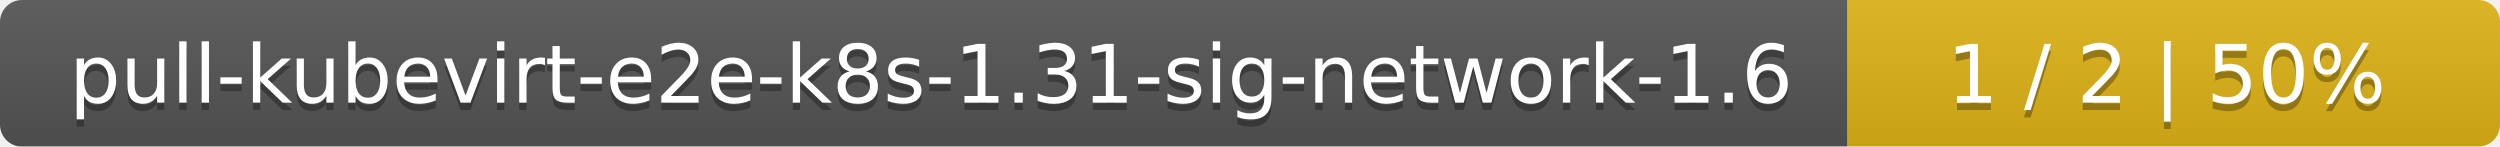
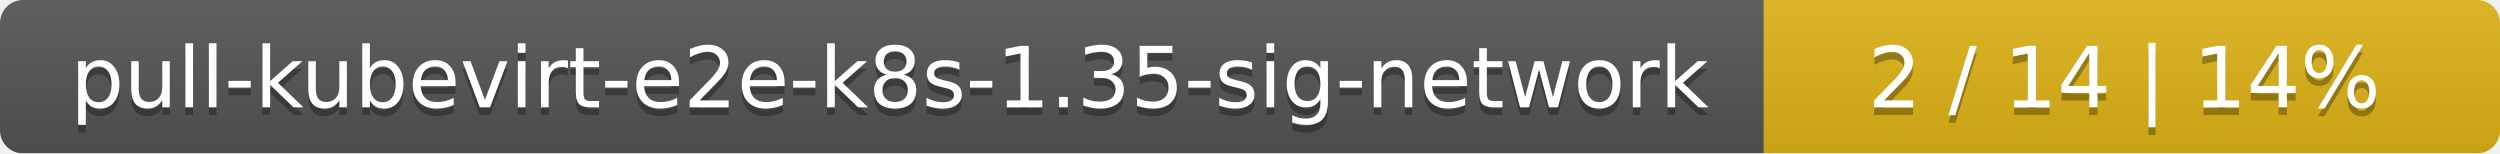
- <svg xmlns="http://www.w3.org/2000/svg" width="341" height="20">
+ <svg xmlns="http://www.w3.org/2000/svg" width="326" height="20">
  <linearGradient id="smooth" x2="0" y2="100%">
    <stop offset="0" stop-color="#bbb" stop-opacity=".1" />
    <stop offset="1" stop-opacity=".1" />
  </linearGradient>
  <mask id="round">
-     <rect width="341" height="20" rx="3" fill="#fff" />
+     <rect width="326" height="20" rx="3" fill="#fff" />
  </mask>
  <g mask="url(#round)">
-     <rect width="252" height="20" fill="#555" />
-     <rect x="252" width="89" height="20" fill="#dfb317" />
-     <rect width="341" height="20" fill="url(#smooth)" />
+     <rect width="230" height="20" fill="#555" />
+     <rect x="230" width="96" height="20" fill="#dfb317" />
+     <rect width="326" height="20" fill="url(#smooth)" />
  </g>
  <g fill="#fff" text-anchor="middle" font-family="DejaVu Sans,Verdana,Geneva,sans-serif" font-size="11">
-     <text x="127" y="15" fill="#010101" fill-opacity=".3">pull-kubevirt-e2e-k8s-1.31-sig-network-1.6</text>
-     <text x="127" y="14">pull-kubevirt-e2e-k8s-1.31-sig-network-1.6</text>
-     <text x="295.5" y="15" fill="#010101" fill-opacity=".3">1 / 2    |    50%</text>
-     <text x="295.5" y="14">1 / 2    |    50%</text>
+     <text x="116" y="15" fill="#010101" fill-opacity=".3">pull-kubevirt-e2e-k8s-1.35-sig-network</text>
+     <text x="116" y="14">pull-kubevirt-e2e-k8s-1.35-sig-network</text>
+     <text x="277" y="15" fill="#010101" fill-opacity=".3">2 / 14    |    14%</text>
+     <text x="277" y="14">2 / 14    |    14%</text>
  </g>
</svg>
